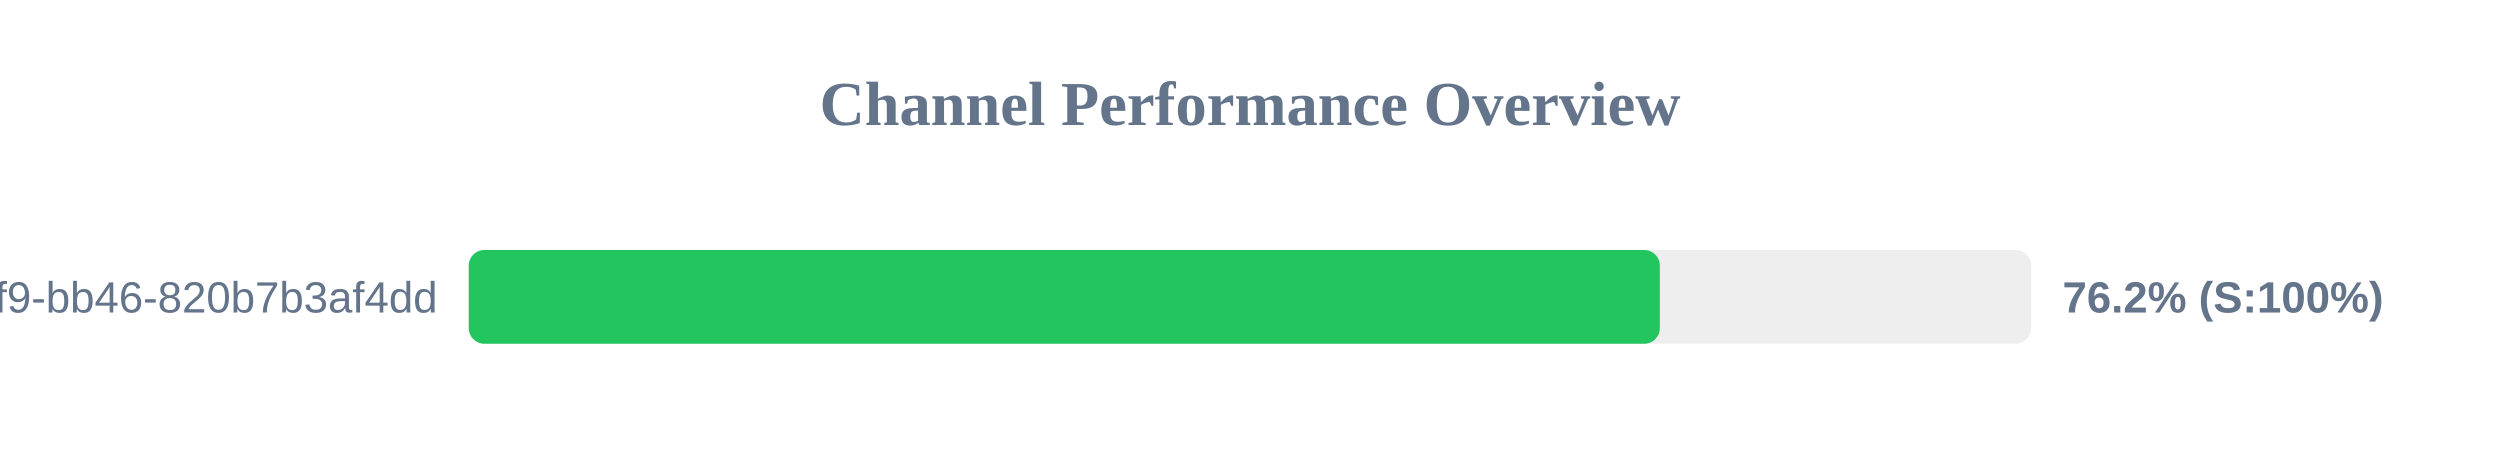
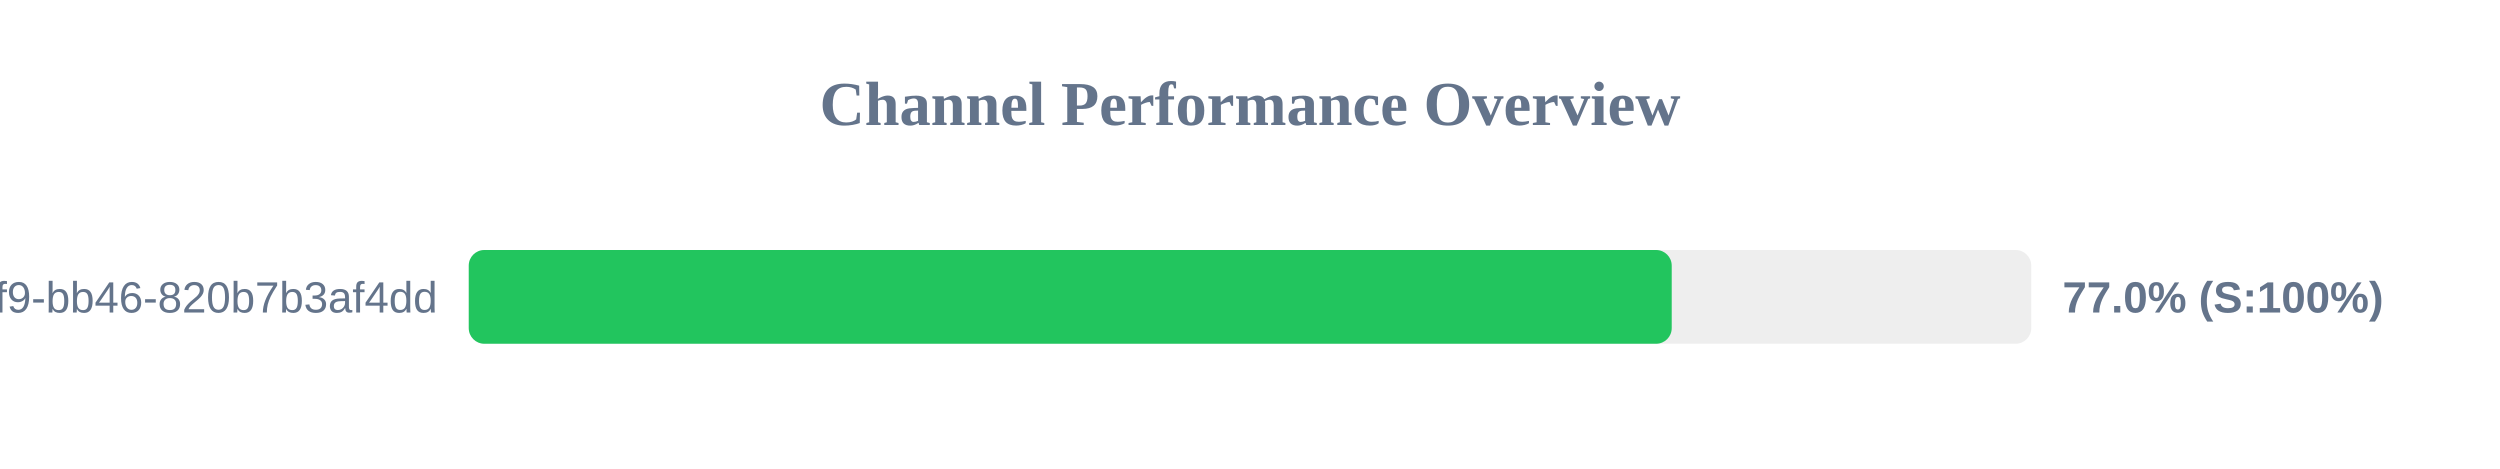
<svg xmlns="http://www.w3.org/2000/svg" width="800" height="150" version="1.1">
  <style>
        .row { font: 14px Arial; fill: #64748b; }
        .score { font: bold 14px Arial; fill: #64748b; }
    </style>
  <text x="400" y="40" text-anchor="middle" font-size="20px" font-weight="bold" fill="#64748b">Channel Performance Overview</text>
  <rect x="150" y="80" width="500" height="30" fill="#eee" rx="5" />
-   <rect x="150" y="80" width="381.15" height="30" fill="#22c55e" rx="5" />
+   <rect x="150" y="80" width="384.95" height="30" fill="#22c55e" rx="5" />
  <text x="140" y="100" text-anchor="end" class="row">?uuid=80b2ac81-ba69-41f9-bb46-820b7b3af4dd</text>
-   <text x="660" y="100" text-anchor="start" class="score">76.2% (S:100%)</text>
+   <text x="660" y="100" text-anchor="start" class="score">77.0% (S:100%)</text>
</svg>
